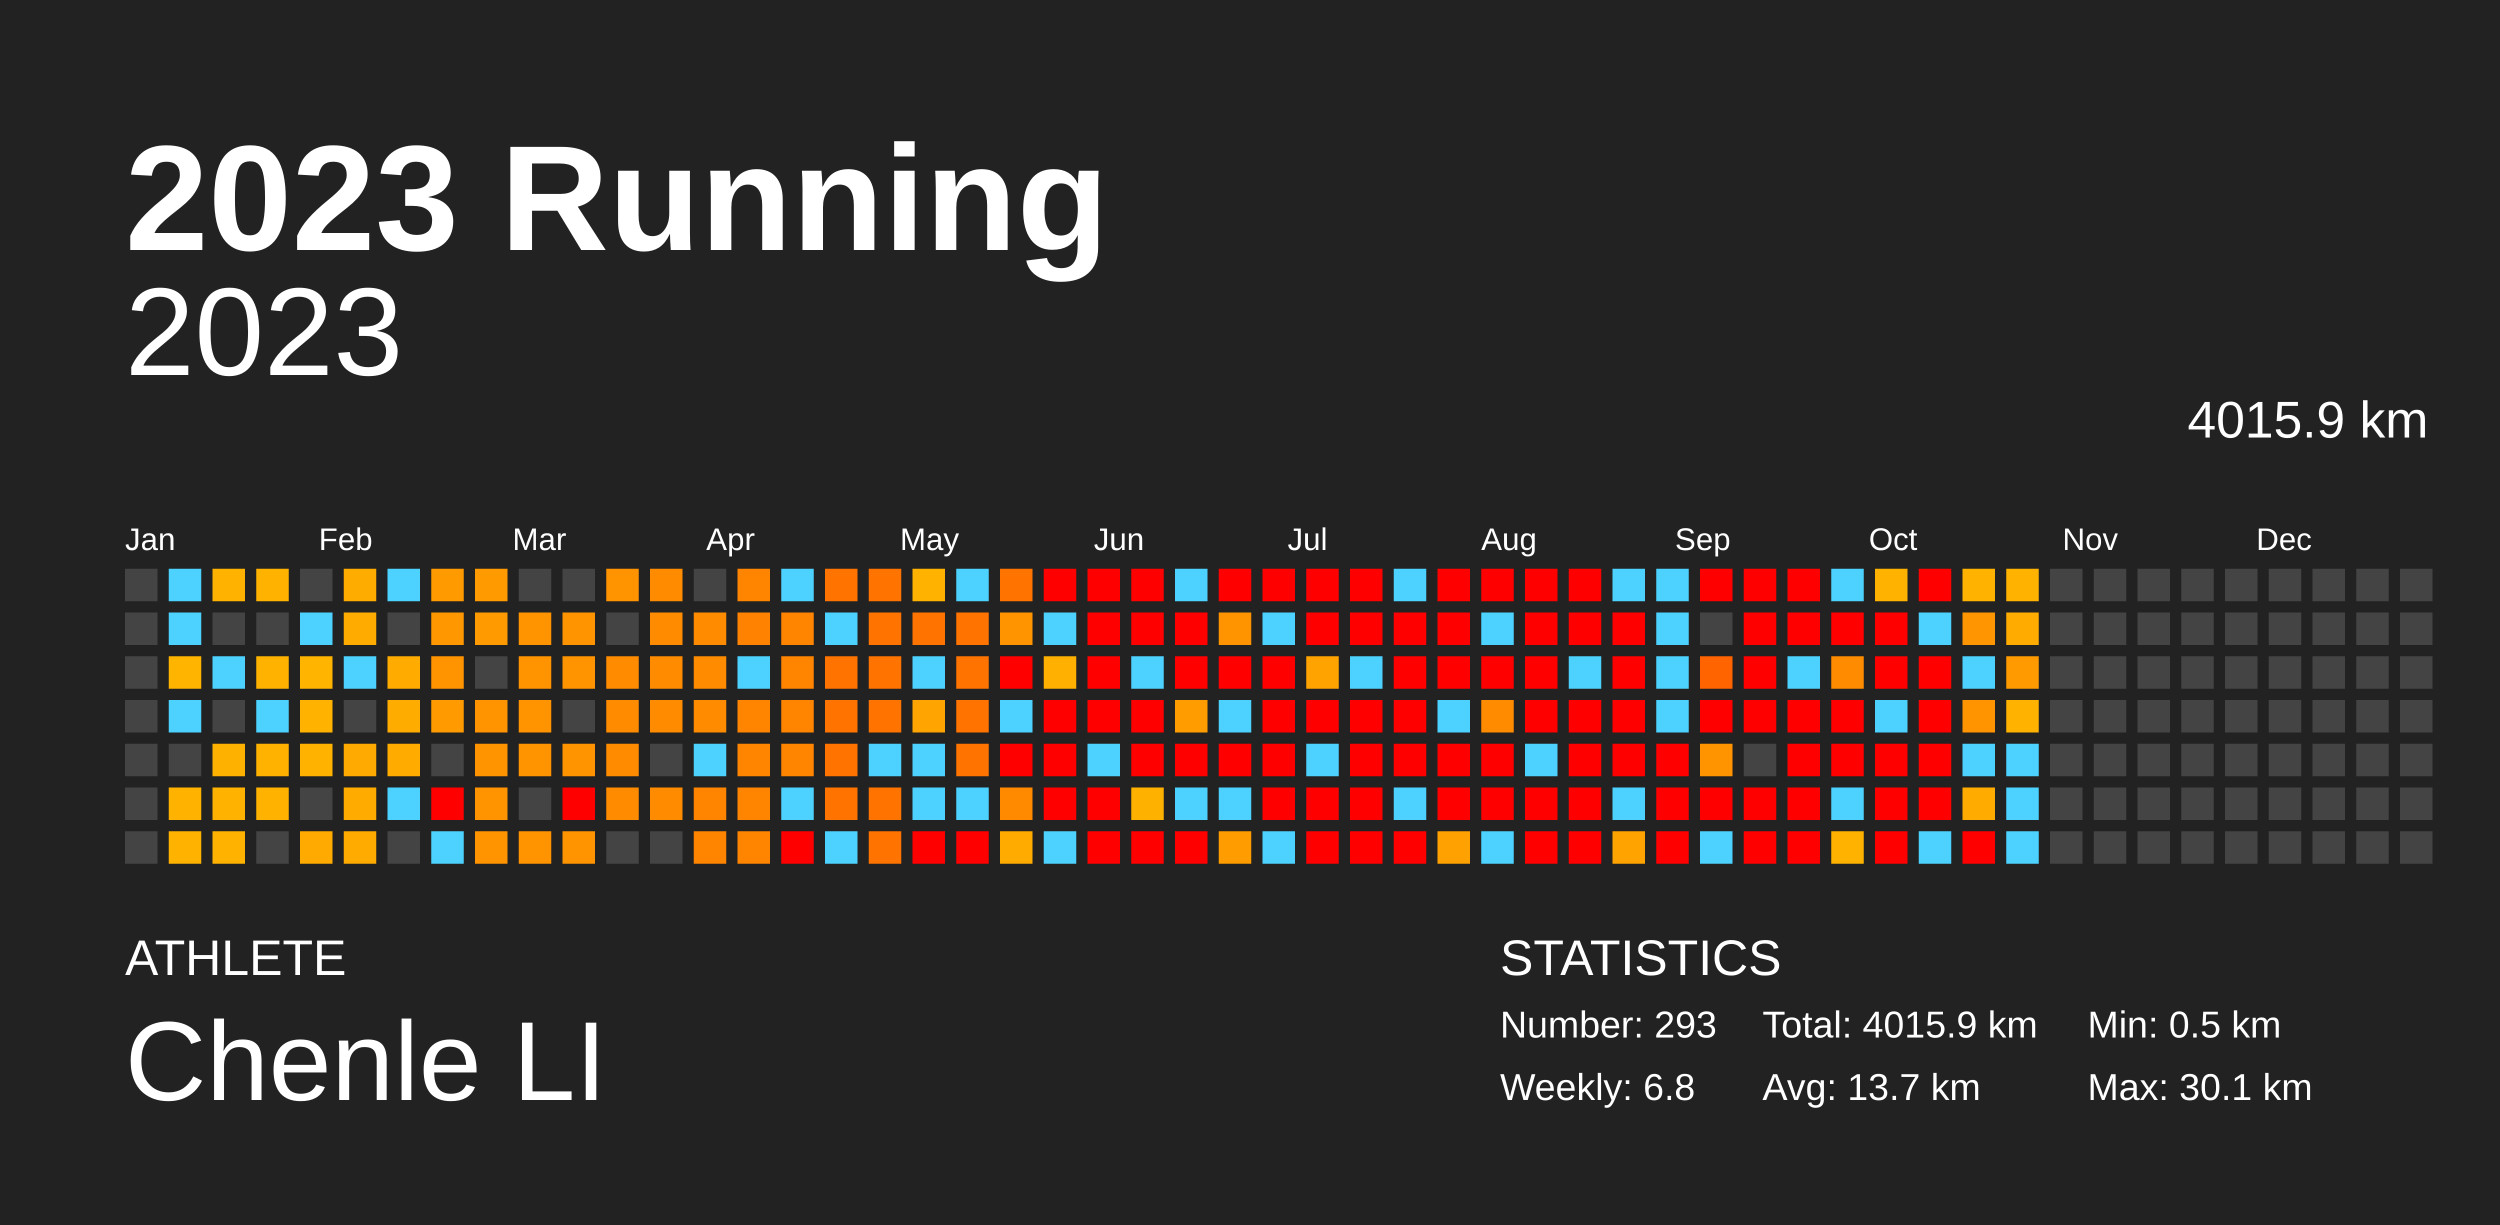
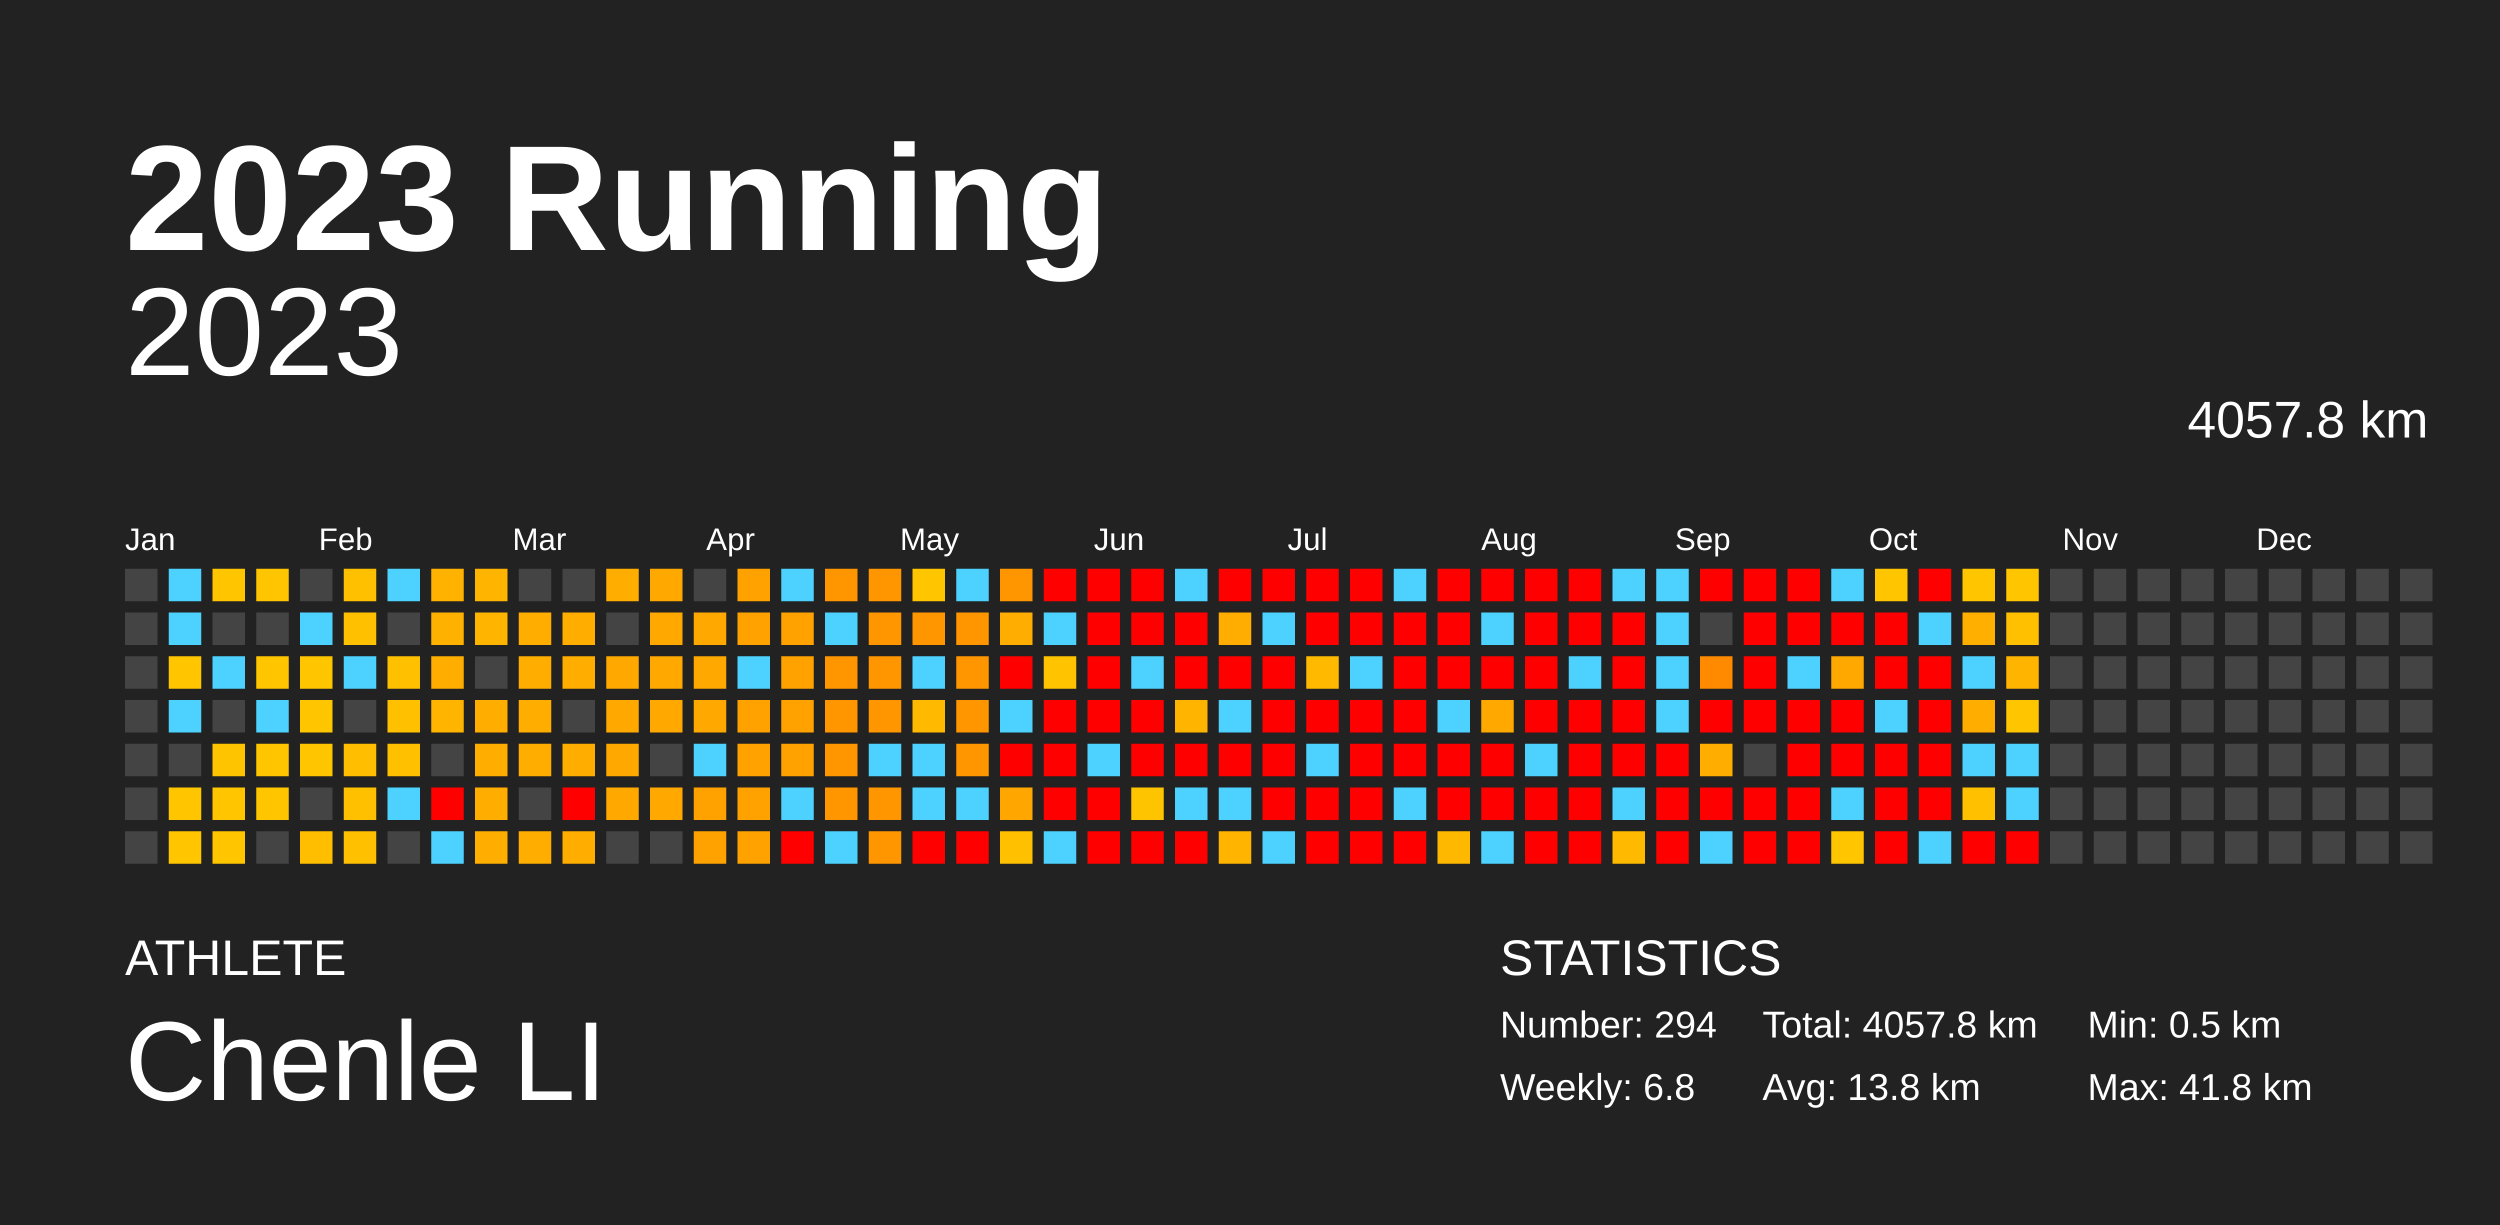
<svg xmlns="http://www.w3.org/2000/svg" baseProfile="full" height="98mm" version="1.1" viewBox="0,0,200,98" width="200mm">
  <defs />
  <rect fill="#222222" height="98" width="200" x="0" y="0" />
  <text fill="#FFFFFF" style="font-size:12px; font-family:Arial; font-weight:bold;" x="10" y="20">2023 Running</text>
  <text fill="#FFFFFF" style="font-size:4px; font-family:Arial" x="10" y="78">ATHLETE</text>
  <text fill="#FFFFFF" style="font-size:9px; font-family:Arial" x="10" y="88">Chenle LI</text>
  <text fill="#FFFFFF" style="font-size:4px; font-family:Arial" x="120" y="78">STATISTICS</text>
-   <text fill="#FFFFFF" style="font-size:3px; font-family:Arial" x="120" y="83">Number: 293</text>
+   <text fill="#FFFFFF" style="font-size:3px; font-family:Arial" x="120" y="83">Number: 294</text>
  <text fill="#FFFFFF" style="font-size:3px; font-family:Arial" x="120" y="88">Weekly: 6.8</text>
-   <text fill="#FFFFFF" style="font-size:3px; font-family:Arial" x="141" y="83">Total: 4015.9 km</text>
-   <text fill="#FFFFFF" style="font-size:3px; font-family:Arial" x="141" y="88">Avg: 13.7 km</text>
+   <text fill="#FFFFFF" style="font-size:3px; font-family:Arial" x="141" y="83">Total: 4057.8 km</text>
+   <text fill="#FFFFFF" style="font-size:3px; font-family:Arial" x="141" y="88">Avg: 13.8 km</text>
  <text fill="#FFFFFF" style="font-size:3px; font-family:Arial" x="167" y="83">Min: 0.5 km</text>
-   <text fill="#FFFFFF" style="font-size:3px; font-family:Arial" x="167" y="88">Max: 30.1 km</text>
+   <text fill="#FFFFFF" style="font-size:3px; font-family:Arial" x="167" y="88">Max: 41.8 km</text>
  <text alignment-baseline="hanging" fill="#FFFFFF" style="font-size:10.0px; font-family:Arial;" x="10" y="30">2023</text>
-   <text alignment-baseline="hanging" fill="#FFFFFF" style="font-size:4.125px; font-family:Arial;" x="175" y="35">4015.9 km</text>
+   <text alignment-baseline="hanging" fill="#FFFFFF" style="font-size:4.125px; font-family:Arial;" x="175" y="35">4057.8 km</text>
  <text fill="#FFFFFF" style="font-size:2.5px; font-family:Arial" x="10.0" y="44">Jan</text>
  <text fill="#FFFFFF" style="font-size:2.5px; font-family:Arial" x="25.5" y="44">Feb</text>
  <text fill="#FFFFFF" style="font-size:2.5px; font-family:Arial" x="41.0" y="44">Mar</text>
  <text fill="#FFFFFF" style="font-size:2.5px; font-family:Arial" x="56.5" y="44">Apr</text>
  <text fill="#FFFFFF" style="font-size:2.5px; font-family:Arial" x="72.0" y="44">May</text>
  <text fill="#FFFFFF" style="font-size:2.5px; font-family:Arial" x="87.5" y="44">Jun</text>
  <text fill="#FFFFFF" style="font-size:2.5px; font-family:Arial" x="103.0" y="44">Jul</text>
  <text fill="#FFFFFF" style="font-size:2.5px; font-family:Arial" x="118.5" y="44">Aug</text>
  <text fill="#FFFFFF" style="font-size:2.5px; font-family:Arial" x="134.0" y="44">Sep</text>
  <text fill="#FFFFFF" style="font-size:2.5px; font-family:Arial" x="149.5" y="44">Oct</text>
  <text fill="#FFFFFF" style="font-size:2.5px; font-family:Arial" x="165.0" y="44">Nov</text>
  <text fill="#FFFFFF" style="font-size:2.5px; font-family:Arial" x="180.5" y="44">Dec</text>
  <rect fill="#444444" height="2.6" width="2.6" x="10.0" y="45.5" />
  <rect fill="#444444" height="2.6" width="2.6" x="10.0" y="49.0" />
  <rect fill="#444444" height="2.6" width="2.6" x="10.0" y="52.5" />
  <rect fill="#444444" height="2.6" width="2.6" x="10.0" y="56.0" />
  <rect fill="#444444" height="2.6" width="2.6" x="10.0" y="59.5" />
  <rect fill="#444444" height="2.6" width="2.6" x="10.0" y="63.0" />
  <rect fill="#444444" height="2.6" width="2.6" x="10.0" y="66.5" />
  <rect fill="#4dd2ff" height="2.6" width="2.6" x="13.5" y="45.5" />
  <rect fill="#4dd2ff" height="2.6" width="2.6" x="13.5" y="49.0" />
-   <rect fill="#ffb400" height="2.6" width="2.6" x="13.5" y="52.5" />
+   <rect fill="#ffc600" height="2.6" width="2.6" x="13.5" y="52.5" />
  <rect fill="#4dd2ff" height="2.6" width="2.6" x="13.5" y="56.0" />
  <rect fill="#444444" height="2.6" width="2.6" x="13.5" y="59.5" />
-   <rect fill="#ffb300" height="2.6" width="2.6" x="13.5" y="63.0" />
-   <rect fill="#ffb300" height="2.6" width="2.6" x="13.5" y="66.5" />
-   <rect fill="#ffb300" height="2.6" width="2.6" x="17.0" y="45.5" />
+   <rect fill="#ffc600" height="2.6" width="2.6" x="13.5" y="63.0" />
+   <rect fill="#ffc600" height="2.6" width="2.6" x="13.5" y="66.5" />
+   <rect fill="#ffc600" height="2.6" width="2.6" x="17.0" y="45.5" />
  <rect fill="#444444" height="2.6" width="2.6" x="17.0" y="49.0" />
  <rect fill="#4dd2ff" height="2.6" width="2.6" x="17.0" y="52.5" />
  <rect fill="#444444" height="2.6" width="2.6" x="17.0" y="56.0" />
-   <rect fill="#ffb100" height="2.6" width="2.6" x="17.0" y="59.5" />
-   <rect fill="#ffb300" height="2.6" width="2.6" x="17.0" y="63.0" />
-   <rect fill="#ffb300" height="2.6" width="2.6" x="17.0" y="66.5" />
-   <rect fill="#ffb300" height="2.6" width="2.6" x="20.5" y="45.5" />
+   <rect fill="#ffc400" height="2.6" width="2.6" x="17.0" y="59.5" />
+   <rect fill="#ffc600" height="2.6" width="2.6" x="17.0" y="63.0" />
+   <rect fill="#ffc600" height="2.6" width="2.6" x="17.0" y="66.5" />
+   <rect fill="#ffc500" height="2.6" width="2.6" x="20.5" y="45.5" />
  <rect fill="#444444" height="2.6" width="2.6" x="20.5" y="49.0" />
-   <rect fill="#ffb300" height="2.6" width="2.6" x="20.5" y="52.5" />
+   <rect fill="#ffc600" height="2.6" width="2.6" x="20.5" y="52.5" />
  <rect fill="#4dd2ff" height="2.6" width="2.6" x="20.5" y="56.0" />
-   <rect fill="#ffb300" height="2.6" width="2.6" x="20.5" y="59.5" />
-   <rect fill="#ffb300" height="2.6" width="2.6" x="20.5" y="63.0" />
+   <rect fill="#ffc600" height="2.6" width="2.6" x="20.5" y="59.5" />
+   <rect fill="#ffc600" height="2.6" width="2.6" x="20.5" y="63.0" />
  <rect fill="#444444" height="2.6" width="2.6" x="20.5" y="66.5" />
  <rect fill="#444444" height="2.6" width="2.6" x="24.0" y="45.5" />
  <rect fill="#4dd2ff" height="2.6" width="2.6" x="24.0" y="49.0" />
-   <rect fill="#ffb400" height="2.6" width="2.6" x="24.0" y="52.5" />
-   <rect fill="#ffb300" height="2.6" width="2.6" x="24.0" y="56.0" />
-   <rect fill="#ffb300" height="2.6" width="2.6" x="24.0" y="59.5" />
+   <rect fill="#ffc600" height="2.6" width="2.6" x="24.0" y="52.5" />
+   <rect fill="#ffc600" height="2.6" width="2.6" x="24.0" y="56.0" />
+   <rect fill="#ffc600" height="2.6" width="2.6" x="24.0" y="59.5" />
  <rect fill="#444444" height="2.6" width="2.6" x="24.0" y="63.0" />
-   <rect fill="#ffaa00" height="2.6" width="2.6" x="24.0" y="66.5" />
-   <rect fill="#ffac00" height="2.6" width="2.6" x="27.5" y="45.5" />
-   <rect fill="#ffab00" height="2.6" width="2.6" x="27.5" y="49.0" />
+   <rect fill="#ffbf00" height="2.6" width="2.6" x="24.0" y="66.5" />
+   <rect fill="#ffc000" height="2.6" width="2.6" x="27.5" y="45.5" />
+   <rect fill="#ffc000" height="2.6" width="2.6" x="27.5" y="49.0" />
  <rect fill="#4dd2ff" height="2.6" width="2.6" x="27.5" y="52.5" />
  <rect fill="#444444" height="2.6" width="2.6" x="27.5" y="56.0" />
-   <rect fill="#ffaa00" height="2.6" width="2.6" x="27.5" y="59.5" />
-   <rect fill="#ffab00" height="2.6" width="2.6" x="27.5" y="63.0" />
-   <rect fill="#ffab00" height="2.6" width="2.6" x="27.5" y="66.5" />
+   <rect fill="#ffbf00" height="2.6" width="2.6" x="27.5" y="59.5" />
+   <rect fill="#ffc000" height="2.6" width="2.6" x="27.5" y="63.0" />
+   <rect fill="#ffc000" height="2.6" width="2.6" x="27.5" y="66.5" />
  <rect fill="#4dd2ff" height="2.6" width="2.6" x="31.0" y="45.5" />
  <rect fill="#444444" height="2.6" width="2.6" x="31.0" y="49.0" />
-   <rect fill="#ffab00" height="2.6" width="2.6" x="31.0" y="52.5" />
-   <rect fill="#ffac00" height="2.6" width="2.6" x="31.0" y="56.0" />
-   <rect fill="#ffab00" height="2.6" width="2.6" x="31.0" y="59.5" />
+   <rect fill="#ffc000" height="2.6" width="2.6" x="31.0" y="52.5" />
+   <rect fill="#ffc000" height="2.6" width="2.6" x="31.0" y="56.0" />
+   <rect fill="#ffc000" height="2.6" width="2.6" x="31.0" y="59.5" />
  <rect fill="#4dd2ff" height="2.6" width="2.6" x="31.0" y="63.0" />
  <rect fill="#444444" height="2.6" width="2.6" x="31.0" y="66.5" />
-   <rect fill="#ff9a00" height="2.6" width="2.6" x="34.5" y="45.5" />
-   <rect fill="#ff9700" height="2.6" width="2.6" x="34.5" y="49.0" />
-   <rect fill="#ff9400" height="2.6" width="2.6" x="34.5" y="52.5" />
-   <rect fill="#ff9b00" height="2.6" width="2.6" x="34.5" y="56.0" />
+   <rect fill="#ffb200" height="2.6" width="2.6" x="34.5" y="45.5" />
+   <rect fill="#ffb100" height="2.6" width="2.6" x="34.5" y="49.0" />
+   <rect fill="#ffae00" height="2.6" width="2.6" x="34.5" y="52.5" />
+   <rect fill="#ffb400" height="2.6" width="2.6" x="34.5" y="56.0" />
  <rect fill="#444444" height="2.6" width="2.6" x="34.5" y="59.5" />
  <rect fill="red" height="2.6" width="2.6" x="34.5" y="63.0" />
  <rect fill="#4dd2ff" height="2.6" width="2.6" x="34.5" y="66.5" />
-   <rect fill="#ff9b00" height="2.6" width="2.6" x="38.0" y="45.5" />
-   <rect fill="#ff9b00" height="2.6" width="2.6" x="38.0" y="49.0" />
+   <rect fill="#ffb400" height="2.6" width="2.6" x="38.0" y="45.5" />
+   <rect fill="#ffb400" height="2.6" width="2.6" x="38.0" y="49.0" />
  <rect fill="#444444" height="2.6" width="2.6" x="38.0" y="52.5" />
-   <rect fill="#ff9400" height="2.6" width="2.6" x="38.0" y="56.0" />
-   <rect fill="#ff9300" height="2.6" width="2.6" x="38.0" y="59.5" />
-   <rect fill="#ff9400" height="2.6" width="2.6" x="38.0" y="63.0" />
-   <rect fill="#ff9300" height="2.6" width="2.6" x="38.0" y="66.5" />
+   <rect fill="#ffae00" height="2.6" width="2.6" x="38.0" y="56.0" />
+   <rect fill="#ffae00" height="2.6" width="2.6" x="38.0" y="59.5" />
+   <rect fill="#ffae00" height="2.6" width="2.6" x="38.0" y="63.0" />
+   <rect fill="#ffae00" height="2.6" width="2.6" x="38.0" y="66.5" />
  <rect fill="#444444" height="2.6" width="2.6" x="41.5" y="45.5" />
-   <rect fill="#ff9400" height="2.6" width="2.6" x="41.5" y="49.0" />
-   <rect fill="#ff9400" height="2.6" width="2.6" x="41.5" y="52.5" />
-   <rect fill="#ff9300" height="2.6" width="2.6" x="41.5" y="56.0" />
-   <rect fill="#ff9300" height="2.6" width="2.6" x="41.5" y="59.5" />
+   <rect fill="#ffae00" height="2.6" width="2.6" x="41.5" y="49.0" />
+   <rect fill="#ffae00" height="2.6" width="2.6" x="41.5" y="52.5" />
+   <rect fill="#ffae00" height="2.6" width="2.6" x="41.5" y="56.0" />
+   <rect fill="#ffae00" height="2.6" width="2.6" x="41.5" y="59.5" />
  <rect fill="#444444" height="2.6" width="2.6" x="41.5" y="63.0" />
-   <rect fill="#ff9400" height="2.6" width="2.6" x="41.5" y="66.5" />
+   <rect fill="#ffae00" height="2.6" width="2.6" x="41.5" y="66.5" />
  <rect fill="#444444" height="2.6" width="2.6" x="45.0" y="45.5" />
-   <rect fill="#ff9300" height="2.6" width="2.6" x="45.0" y="49.0" />
-   <rect fill="#ff9300" height="2.6" width="2.6" x="45.0" y="52.5" />
+   <rect fill="#ffae00" height="2.6" width="2.6" x="45.0" y="49.0" />
+   <rect fill="#ffae00" height="2.6" width="2.6" x="45.0" y="52.5" />
  <rect fill="#444444" height="2.6" width="2.6" x="45.0" y="56.0" />
-   <rect fill="#ff9300" height="2.6" width="2.6" x="45.0" y="59.5" />
+   <rect fill="#ffae00" height="2.6" width="2.6" x="45.0" y="59.5" />
  <rect fill="red" height="2.6" width="2.6" x="45.0" y="63.0" />
-   <rect fill="#ff9300" height="2.6" width="2.6" x="45.0" y="66.5" />
-   <rect fill="#ff9400" height="2.6" width="2.6" x="48.5" y="45.5" />
+   <rect fill="#ffae00" height="2.6" width="2.6" x="45.0" y="66.5" />
+   <rect fill="#ffae00" height="2.6" width="2.6" x="48.5" y="45.5" />
  <rect fill="#444444" height="2.6" width="2.6" x="48.5" y="49.0" />
-   <rect fill="#ff8b00" height="2.6" width="2.6" x="48.5" y="52.5" />
-   <rect fill="#ff8c00" height="2.6" width="2.6" x="48.5" y="56.0" />
-   <rect fill="#ff8c00" height="2.6" width="2.6" x="48.5" y="59.5" />
-   <rect fill="#ff8c00" height="2.6" width="2.6" x="48.5" y="63.0" />
+   <rect fill="#ffa800" height="2.6" width="2.6" x="48.5" y="52.5" />
+   <rect fill="#ffa800" height="2.6" width="2.6" x="48.5" y="56.0" />
+   <rect fill="#ffa800" height="2.6" width="2.6" x="48.5" y="59.5" />
+   <rect fill="#ffa800" height="2.6" width="2.6" x="48.5" y="63.0" />
  <rect fill="#444444" height="2.6" width="2.6" x="48.5" y="66.5" />
-   <rect fill="#ff8c00" height="2.6" width="2.6" x="52.0" y="45.5" />
-   <rect fill="#ff8c00" height="2.6" width="2.6" x="52.0" y="49.0" />
-   <rect fill="#ff8c00" height="2.6" width="2.6" x="52.0" y="52.5" />
-   <rect fill="#ff8c00" height="2.6" width="2.6" x="52.0" y="56.0" />
+   <rect fill="#ffa800" height="2.6" width="2.6" x="52.0" y="45.5" />
+   <rect fill="#ffa800" height="2.6" width="2.6" x="52.0" y="49.0" />
+   <rect fill="#ffa800" height="2.6" width="2.6" x="52.0" y="52.5" />
+   <rect fill="#ffa800" height="2.6" width="2.6" x="52.0" y="56.0" />
  <rect fill="#444444" height="2.6" width="2.6" x="52.0" y="59.5" />
-   <rect fill="#ff8c00" height="2.6" width="2.6" x="52.0" y="63.0" />
+   <rect fill="#ffa800" height="2.6" width="2.6" x="52.0" y="63.0" />
  <rect fill="#444444" height="2.6" width="2.6" x="52.0" y="66.5" />
  <rect fill="#444444" height="2.6" width="2.6" x="55.5" y="45.5" />
-   <rect fill="#ff8c00" height="2.6" width="2.6" x="55.5" y="49.0" />
-   <rect fill="#ff8c00" height="2.6" width="2.6" x="55.5" y="52.5" />
-   <rect fill="#ff8c00" height="2.6" width="2.6" x="55.5" y="56.0" />
+   <rect fill="#ffa800" height="2.6" width="2.6" x="55.5" y="49.0" />
+   <rect fill="#ffa800" height="2.6" width="2.6" x="55.5" y="52.5" />
+   <rect fill="#ffa800" height="2.6" width="2.6" x="55.5" y="56.0" />
  <rect fill="#4dd2ff" height="2.6" width="2.6" x="55.5" y="59.5" />
-   <rect fill="#ff8400" height="2.6" width="2.6" x="55.5" y="63.0" />
-   <rect fill="#ff8400" height="2.6" width="2.6" x="55.5" y="66.5" />
-   <rect fill="#ff8400" height="2.6" width="2.6" x="59.0" y="45.5" />
-   <rect fill="#ff8300" height="2.6" width="2.6" x="59.0" y="49.0" />
+   <rect fill="#ffa200" height="2.6" width="2.6" x="55.5" y="63.0" />
+   <rect fill="#ffa200" height="2.6" width="2.6" x="55.5" y="66.5" />
+   <rect fill="#ffa200" height="2.6" width="2.6" x="59.0" y="45.5" />
+   <rect fill="#ffa200" height="2.6" width="2.6" x="59.0" y="49.0" />
  <rect fill="#4dd2ff" height="2.6" width="2.6" x="59.0" y="52.5" />
-   <rect fill="#ff8400" height="2.6" width="2.6" x="59.0" y="56.0" />
-   <rect fill="#ff8400" height="2.6" width="2.6" x="59.0" y="59.5" />
-   <rect fill="#ff8400" height="2.6" width="2.6" x="59.0" y="63.0" />
-   <rect fill="#ff8400" height="2.6" width="2.6" x="59.0" y="66.5" />
+   <rect fill="#ffa200" height="2.6" width="2.6" x="59.0" y="56.0" />
+   <rect fill="#ffa200" height="2.6" width="2.6" x="59.0" y="59.5" />
+   <rect fill="#ffa200" height="2.6" width="2.6" x="59.0" y="63.0" />
+   <rect fill="#ffa200" height="2.6" width="2.6" x="59.0" y="66.5" />
  <rect fill="#4dd2ff" height="2.6" width="2.6" x="62.5" y="45.5" />
-   <rect fill="#ff8400" height="2.6" width="2.6" x="62.5" y="49.0" />
-   <rect fill="#ff8400" height="2.6" width="2.6" x="62.5" y="52.5" />
-   <rect fill="#ff8400" height="2.6" width="2.6" x="62.5" y="56.0" />
-   <rect fill="#ff8400" height="2.6" width="2.6" x="62.5" y="59.5" />
+   <rect fill="#ffa200" height="2.6" width="2.6" x="62.5" y="49.0" />
+   <rect fill="#ffa200" height="2.6" width="2.6" x="62.5" y="52.5" />
+   <rect fill="#ffa200" height="2.6" width="2.6" x="62.5" y="56.0" />
+   <rect fill="#ffa200" height="2.6" width="2.6" x="62.5" y="59.5" />
  <rect fill="#4dd2ff" height="2.6" width="2.6" x="62.5" y="63.0" />
  <rect fill="red" height="2.6" width="2.6" x="62.5" y="66.5" />
-   <rect fill="#ff7300" height="2.6" width="2.6" x="66.0" y="45.5" />
+   <rect fill="#ff9600" height="2.6" width="2.6" x="66.0" y="45.5" />
  <rect fill="#4dd2ff" height="2.6" width="2.6" x="66.0" y="49.0" />
-   <rect fill="#ff7400" height="2.6" width="2.6" x="66.0" y="52.5" />
-   <rect fill="#ff7400" height="2.6" width="2.6" x="66.0" y="56.0" />
-   <rect fill="#ff7400" height="2.6" width="2.6" x="66.0" y="59.5" />
-   <rect fill="#ff7400" height="2.6" width="2.6" x="66.0" y="63.0" />
+   <rect fill="#ff9600" height="2.6" width="2.6" x="66.0" y="52.5" />
+   <rect fill="#ff9600" height="2.6" width="2.6" x="66.0" y="56.0" />
+   <rect fill="#ff9600" height="2.6" width="2.6" x="66.0" y="59.5" />
+   <rect fill="#ff9600" height="2.6" width="2.6" x="66.0" y="63.0" />
  <rect fill="#4dd2ff" height="2.6" width="2.6" x="66.0" y="66.5" />
-   <rect fill="#ff7400" height="2.6" width="2.6" x="69.5" y="45.5" />
-   <rect fill="#ff7400" height="2.6" width="2.6" x="69.5" y="49.0" />
-   <rect fill="#ff7400" height="2.6" width="2.6" x="69.5" y="52.5" />
-   <rect fill="#ff7400" height="2.6" width="2.6" x="69.5" y="56.0" />
+   <rect fill="#ff9600" height="2.6" width="2.6" x="69.5" y="45.5" />
+   <rect fill="#ff9600" height="2.6" width="2.6" x="69.5" y="49.0" />
+   <rect fill="#ff9600" height="2.6" width="2.6" x="69.5" y="52.5" />
+   <rect fill="#ff9600" height="2.6" width="2.6" x="69.5" y="56.0" />
  <rect fill="#4dd2ff" height="2.6" width="2.6" x="69.5" y="59.5" />
-   <rect fill="#ff7400" height="2.6" width="2.6" x="69.5" y="63.0" />
-   <rect fill="#ff7400" height="2.6" width="2.6" x="69.5" y="66.5" />
-   <rect fill="#ffb300" height="2.6" width="2.6" x="73.0" y="45.5" />
-   <rect fill="#ff7400" height="2.6" width="2.6" x="73.0" y="49.0" />
+   <rect fill="#ff9600" height="2.6" width="2.6" x="69.5" y="63.0" />
+   <rect fill="#ff9600" height="2.6" width="2.6" x="69.5" y="66.5" />
+   <rect fill="#ffc600" height="2.6" width="2.6" x="73.0" y="45.5" />
+   <rect fill="#ff9600" height="2.6" width="2.6" x="73.0" y="49.0" />
  <rect fill="#4dd2ff" height="2.6" width="2.6" x="73.0" y="52.5" />
-   <rect fill="#ffa400" height="2.6" width="2.6" x="73.0" y="56.0" />
+   <rect fill="#ffba00" height="2.6" width="2.6" x="73.0" y="56.0" />
  <rect fill="#4dd2ff" height="2.6" width="2.6" x="73.0" y="59.5" />
  <rect fill="#4dd2ff" height="2.6" width="2.6" x="73.0" y="63.0" />
  <rect fill="red" height="2.6" width="2.6" x="73.0" y="66.5" />
  <rect fill="#4dd2ff" height="2.6" width="2.6" x="76.5" y="45.5" />
-   <rect fill="#ff7400" height="2.6" width="2.6" x="76.5" y="49.0" />
-   <rect fill="#ff7400" height="2.6" width="2.6" x="76.5" y="52.5" />
-   <rect fill="#ff7400" height="2.6" width="2.6" x="76.5" y="56.0" />
-   <rect fill="#ff7400" height="2.6" width="2.6" x="76.5" y="59.5" />
+   <rect fill="#ff9600" height="2.6" width="2.6" x="76.5" y="49.0" />
+   <rect fill="#ff9600" height="2.6" width="2.6" x="76.5" y="52.5" />
+   <rect fill="#ff9600" height="2.6" width="2.6" x="76.5" y="56.0" />
+   <rect fill="#ff9600" height="2.6" width="2.6" x="76.5" y="59.5" />
  <rect fill="#4dd2ff" height="2.6" width="2.6" x="76.5" y="63.0" />
  <rect fill="red" height="2.6" width="2.6" x="76.5" y="66.5" />
-   <rect fill="#ff7400" height="2.6" width="2.6" x="80.0" y="45.5" />
-   <rect fill="#ff9300" height="2.6" width="2.6" x="80.0" y="49.0" />
+   <rect fill="#ff9600" height="2.6" width="2.6" x="80.0" y="45.5" />
+   <rect fill="#ffad00" height="2.6" width="2.6" x="80.0" y="49.0" />
  <rect fill="red" height="2.6" width="2.6" x="80.0" y="52.5" />
  <rect fill="#4dd2ff" height="2.6" width="2.6" x="80.0" y="56.0" />
  <rect fill="red" height="2.6" width="2.6" x="80.0" y="59.5" />
-   <rect fill="#ff8a00" height="2.6" width="2.6" x="80.0" y="63.0" />
-   <rect fill="#ffab00" height="2.6" width="2.6" x="80.0" y="66.5" />
+   <rect fill="#ffa700" height="2.6" width="2.6" x="80.0" y="63.0" />
+   <rect fill="#ffc000" height="2.6" width="2.6" x="80.0" y="66.5" />
  <rect fill="red" height="2.6" width="2.6" x="83.5" y="45.5" />
  <rect fill="#4dd2ff" height="2.6" width="2.6" x="83.5" y="49.0" />
-   <rect fill="#ffb000" height="2.6" width="2.6" x="83.5" y="52.5" />
+   <rect fill="#ffc300" height="2.6" width="2.6" x="83.5" y="52.5" />
  <rect fill="red" height="2.6" width="2.6" x="83.5" y="56.0" />
  <rect fill="red" height="2.6" width="2.6" x="83.5" y="59.5" />
  <rect fill="red" height="2.6" width="2.6" x="83.5" y="63.0" />
  <rect fill="#4dd2ff" height="2.6" width="2.6" x="83.5" y="66.5" />
  <rect fill="red" height="2.6" width="2.6" x="87.0" y="45.5" />
  <rect fill="red" height="2.6" width="2.6" x="87.0" y="49.0" />
  <rect fill="red" height="2.6" width="2.6" x="87.0" y="52.5" />
  <rect fill="red" height="2.6" width="2.6" x="87.0" y="56.0" />
  <rect fill="#4dd2ff" height="2.6" width="2.6" x="87.0" y="59.5" />
  <rect fill="red" height="2.6" width="2.6" x="87.0" y="63.0" />
  <rect fill="red" height="2.6" width="2.6" x="87.0" y="66.5" />
  <rect fill="red" height="2.6" width="2.6" x="90.5" y="45.5" />
  <rect fill="red" height="2.6" width="2.6" x="90.5" y="49.0" />
  <rect fill="#4dd2ff" height="2.6" width="2.6" x="90.5" y="52.5" />
  <rect fill="red" height="2.6" width="2.6" x="90.5" y="56.0" />
  <rect fill="red" height="2.6" width="2.6" x="90.5" y="59.5" />
-   <rect fill="#ffb100" height="2.6" width="2.6" x="90.5" y="63.0" />
+   <rect fill="#ffc400" height="2.6" width="2.6" x="90.5" y="63.0" />
  <rect fill="red" height="2.6" width="2.6" x="90.5" y="66.5" />
  <rect fill="#4dd2ff" height="2.6" width="2.6" x="94.0" y="45.5" />
  <rect fill="red" height="2.6" width="2.6" x="94.0" y="49.0" />
  <rect fill="red" height="2.6" width="2.6" x="94.0" y="52.5" />
-   <rect fill="#ff9d00" height="2.6" width="2.6" x="94.0" y="56.0" />
+   <rect fill="#ffb500" height="2.6" width="2.6" x="94.0" y="56.0" />
  <rect fill="red" height="2.6" width="2.6" x="94.0" y="59.5" />
  <rect fill="#4dd2ff" height="2.6" width="2.6" x="94.0" y="63.0" />
  <rect fill="red" height="2.6" width="2.6" x="94.0" y="66.5" />
  <rect fill="red" height="2.6" width="2.6" x="97.5" y="45.5" />
-   <rect fill="#ff9300" height="2.6" width="2.6" x="97.5" y="49.0" />
+   <rect fill="#ffad00" height="2.6" width="2.6" x="97.5" y="49.0" />
  <rect fill="red" height="2.6" width="2.6" x="97.5" y="52.5" />
  <rect fill="#4dd2ff" height="2.6" width="2.6" x="97.5" y="56.0" />
  <rect fill="red" height="2.6" width="2.6" x="97.5" y="59.5" />
  <rect fill="#4dd2ff" height="2.6" width="2.6" x="97.5" y="63.0" />
-   <rect fill="#ff9c00" height="2.6" width="2.6" x="97.5" y="66.5" />
+   <rect fill="#ffb400" height="2.6" width="2.6" x="97.5" y="66.5" />
  <rect fill="red" height="2.6" width="2.6" x="101.0" y="45.5" />
  <rect fill="#4dd2ff" height="2.6" width="2.6" x="101.0" y="49.0" />
  <rect fill="red" height="2.6" width="2.6" x="101.0" y="52.5" />
  <rect fill="red" height="2.6" width="2.6" x="101.0" y="56.0" />
  <rect fill="red" height="2.6" width="2.6" x="101.0" y="59.5" />
  <rect fill="red" height="2.6" width="2.6" x="101.0" y="63.0" />
  <rect fill="#4dd2ff" height="2.6" width="2.6" x="101.0" y="66.5" />
  <rect fill="red" height="2.6" width="2.6" x="104.5" y="45.5" />
  <rect fill="red" height="2.6" width="2.6" x="104.5" y="49.0" />
-   <rect fill="#ffa300" height="2.6" width="2.6" x="104.5" y="52.5" />
+   <rect fill="#ffba00" height="2.6" width="2.6" x="104.5" y="52.5" />
  <rect fill="red" height="2.6" width="2.6" x="104.5" y="56.0" />
  <rect fill="#4dd2ff" height="2.6" width="2.6" x="104.5" y="59.5" />
  <rect fill="red" height="2.6" width="2.6" x="104.5" y="63.0" />
  <rect fill="red" height="2.6" width="2.6" x="104.5" y="66.5" />
  <rect fill="red" height="2.6" width="2.6" x="108.0" y="45.5" />
  <rect fill="red" height="2.6" width="2.6" x="108.0" y="49.0" />
  <rect fill="#4dd2ff" height="2.6" width="2.6" x="108.0" y="52.5" />
  <rect fill="red" height="2.6" width="2.6" x="108.0" y="56.0" />
  <rect fill="red" height="2.6" width="2.6" x="108.0" y="59.5" />
  <rect fill="red" height="2.6" width="2.6" x="108.0" y="63.0" />
  <rect fill="red" height="2.6" width="2.6" x="108.0" y="66.5" />
  <rect fill="#4dd2ff" height="2.6" width="2.6" x="111.5" y="45.5" />
  <rect fill="red" height="2.6" width="2.6" x="111.5" y="49.0" />
  <rect fill="red" height="2.6" width="2.6" x="111.5" y="52.5" />
  <rect fill="red" height="2.6" width="2.6" x="111.5" y="56.0" />
  <rect fill="red" height="2.6" width="2.6" x="111.5" y="59.5" />
  <rect fill="#4dd2ff" height="2.6" width="2.6" x="111.5" y="63.0" />
  <rect fill="red" height="2.6" width="2.6" x="111.5" y="66.5" />
  <rect fill="red" height="2.6" width="2.6" x="115.0" y="45.5" />
  <rect fill="red" height="2.6" width="2.6" x="115.0" y="49.0" />
  <rect fill="red" height="2.6" width="2.6" x="115.0" y="52.5" />
  <rect fill="#4dd2ff" height="2.6" width="2.6" x="115.0" y="56.0" />
  <rect fill="red" height="2.6" width="2.6" x="115.0" y="59.5" />
  <rect fill="red" height="2.6" width="2.6" x="115.0" y="63.0" />
-   <rect fill="#ffa100" height="2.6" width="2.6" x="115.0" y="66.5" />
+   <rect fill="#ffb800" height="2.6" width="2.6" x="115.0" y="66.5" />
  <rect fill="red" height="2.6" width="2.6" x="118.5" y="45.5" />
  <rect fill="#4dd2ff" height="2.6" width="2.6" x="118.5" y="49.0" />
  <rect fill="red" height="2.6" width="2.6" x="118.5" y="52.5" />
-   <rect fill="#ff8b00" height="2.6" width="2.6" x="118.5" y="56.0" />
+   <rect fill="#ffa800" height="2.6" width="2.6" x="118.5" y="56.0" />
  <rect fill="red" height="2.6" width="2.6" x="118.5" y="59.5" />
  <rect fill="red" height="2.6" width="2.6" x="118.5" y="63.0" />
  <rect fill="#4dd2ff" height="2.6" width="2.6" x="118.5" y="66.5" />
  <rect fill="red" height="2.6" width="2.6" x="122.0" y="45.5" />
  <rect fill="red" height="2.6" width="2.6" x="122.0" y="49.0" />
  <rect fill="red" height="2.6" width="2.6" x="122.0" y="52.5" />
  <rect fill="red" height="2.6" width="2.6" x="122.0" y="56.0" />
  <rect fill="#4dd2ff" height="2.6" width="2.6" x="122.0" y="59.5" />
  <rect fill="red" height="2.6" width="2.6" x="122.0" y="63.0" />
  <rect fill="red" height="2.6" width="2.6" x="122.0" y="66.5" />
  <rect fill="red" height="2.6" width="2.6" x="125.5" y="45.5" />
  <rect fill="red" height="2.6" width="2.6" x="125.5" y="49.0" />
  <rect fill="#4dd2ff" height="2.6" width="2.6" x="125.5" y="52.5" />
  <rect fill="red" height="2.6" width="2.6" x="125.5" y="56.0" />
  <rect fill="red" height="2.6" width="2.6" x="125.5" y="59.5" />
  <rect fill="red" height="2.6" width="2.6" x="125.5" y="63.0" />
  <rect fill="red" height="2.6" width="2.6" x="125.5" y="66.5" />
  <rect fill="#4dd2ff" height="2.6" width="2.6" x="129.0" y="45.5" />
  <rect fill="red" height="2.6" width="2.6" x="129.0" y="49.0" />
  <rect fill="red" height="2.6" width="2.6" x="129.0" y="52.5" />
  <rect fill="red" height="2.6" width="2.6" x="129.0" y="56.0" />
  <rect fill="red" height="2.6" width="2.6" x="129.0" y="59.5" />
  <rect fill="#4dd2ff" height="2.6" width="2.6" x="129.0" y="63.0" />
-   <rect fill="#ffa300" height="2.6" width="2.6" x="129.0" y="66.5" />
+   <rect fill="#ffba00" height="2.6" width="2.6" x="129.0" y="66.5" />
  <rect fill="#4dd2ff" height="2.6" width="2.6" x="132.5" y="45.5" />
  <rect fill="#4dd2ff" height="2.6" width="2.6" x="132.5" y="49.0" />
  <rect fill="#4dd2ff" height="2.6" width="2.6" x="132.5" y="52.5" />
  <rect fill="#4dd2ff" height="2.6" width="2.6" x="132.5" y="56.0" />
  <rect fill="red" height="2.6" width="2.6" x="132.5" y="59.5" />
  <rect fill="red" height="2.6" width="2.6" x="132.5" y="63.0" />
  <rect fill="red" height="2.6" width="2.6" x="132.5" y="66.5" />
  <rect fill="red" height="2.6" width="2.6" x="136.0" y="45.5" />
  <rect fill="#444444" height="2.6" width="2.6" x="136.0" y="49.0" />
-   <rect fill="#ff6400" height="2.6" width="2.6" x="136.0" y="52.5" />
+   <rect fill="#ff8a00" height="2.6" width="2.6" x="136.0" y="52.5" />
  <rect fill="red" height="2.6" width="2.6" x="136.0" y="56.0" />
-   <rect fill="#ff9300" height="2.6" width="2.6" x="136.0" y="59.5" />
+   <rect fill="#ffae00" height="2.6" width="2.6" x="136.0" y="59.5" />
  <rect fill="red" height="2.6" width="2.6" x="136.0" y="63.0" />
  <rect fill="#4dd2ff" height="2.6" width="2.6" x="136.0" y="66.5" />
  <rect fill="red" height="2.6" width="2.6" x="139.5" y="45.5" />
  <rect fill="red" height="2.6" width="2.6" x="139.5" y="49.0" />
  <rect fill="red" height="2.6" width="2.6" x="139.5" y="52.5" />
  <rect fill="red" height="2.6" width="2.6" x="139.5" y="56.0" />
  <rect fill="#444444" height="2.6" width="2.6" x="139.5" y="59.5" />
  <rect fill="red" height="2.6" width="2.6" x="139.5" y="63.0" />
  <rect fill="red" height="2.6" width="2.6" x="139.5" y="66.5" />
  <rect fill="red" height="2.6" width="2.6" x="143.0" y="45.5" />
  <rect fill="red" height="2.6" width="2.6" x="143.0" y="49.0" />
  <rect fill="#4dd2ff" height="2.6" width="2.6" x="143.0" y="52.5" />
  <rect fill="red" height="2.6" width="2.6" x="143.0" y="56.0" />
  <rect fill="red" height="2.6" width="2.6" x="143.0" y="59.5" />
  <rect fill="red" height="2.6" width="2.6" x="143.0" y="63.0" />
  <rect fill="red" height="2.6" width="2.6" x="143.0" y="66.5" />
  <rect fill="#4dd2ff" height="2.6" width="2.6" x="146.5" y="45.5" />
  <rect fill="red" height="2.6" width="2.6" x="146.5" y="49.0" />
-   <rect fill="#ff8b00" height="2.6" width="2.6" x="146.5" y="52.5" />
+   <rect fill="#ffa800" height="2.6" width="2.6" x="146.5" y="52.5" />
  <rect fill="red" height="2.6" width="2.6" x="146.5" y="56.0" />
  <rect fill="red" height="2.6" width="2.6" x="146.5" y="59.5" />
  <rect fill="#4dd2ff" height="2.6" width="2.6" x="146.5" y="63.0" />
-   <rect fill="#ffb300" height="2.6" width="2.6" x="146.5" y="66.5" />
-   <rect fill="#ffb300" height="2.6" width="2.6" x="150.0" y="45.5" />
+   <rect fill="#ffc600" height="2.6" width="2.6" x="146.5" y="66.5" />
+   <rect fill="#ffc600" height="2.6" width="2.6" x="150.0" y="45.5" />
  <rect fill="red" height="2.6" width="2.6" x="150.0" y="49.0" />
  <rect fill="red" height="2.6" width="2.6" x="150.0" y="52.5" />
  <rect fill="#4dd2ff" height="2.6" width="2.6" x="150.0" y="56.0" />
  <rect fill="red" height="2.6" width="2.6" x="150.0" y="59.5" />
  <rect fill="red" height="2.6" width="2.6" x="150.0" y="63.0" />
  <rect fill="red" height="2.6" width="2.6" x="150.0" y="66.5" />
  <rect fill="red" height="2.6" width="2.6" x="153.5" y="45.5" />
  <rect fill="#4dd2ff" height="2.6" width="2.6" x="153.5" y="49.0" />
  <rect fill="red" height="2.6" width="2.6" x="153.5" y="52.5" />
  <rect fill="red" height="2.6" width="2.6" x="153.5" y="56.0" />
  <rect fill="red" height="2.6" width="2.6" x="153.5" y="59.5" />
  <rect fill="red" height="2.6" width="2.6" x="153.5" y="63.0" />
  <rect fill="#4dd2ff" height="2.6" width="2.6" x="153.5" y="66.5" />
-   <rect fill="#ffb300" height="2.6" width="2.6" x="157.0" y="45.5" />
-   <rect fill="#ff9500" height="2.6" width="2.6" x="157.0" y="49.0" />
+   <rect fill="#ffc600" height="2.6" width="2.6" x="157.0" y="45.5" />
+   <rect fill="#ffaf00" height="2.6" width="2.6" x="157.0" y="49.0" />
  <rect fill="#4dd2ff" height="2.6" width="2.6" x="157.0" y="52.5" />
-   <rect fill="#ff9300" height="2.6" width="2.6" x="157.0" y="56.0" />
+   <rect fill="#ffae00" height="2.6" width="2.6" x="157.0" y="56.0" />
  <rect fill="#4dd2ff" height="2.6" width="2.6" x="157.0" y="59.5" />
-   <rect fill="#ffab00" height="2.6" width="2.6" x="157.0" y="63.0" />
+   <rect fill="#ffc000" height="2.6" width="2.6" x="157.0" y="63.0" />
  <rect fill="red" height="2.6" width="2.6" x="157.0" y="66.5" />
-   <rect fill="#ffb300" height="2.6" width="2.6" x="160.5" y="45.5" />
-   <rect fill="#ffab00" height="2.6" width="2.6" x="160.5" y="49.0" />
-   <rect fill="#ff9b00" height="2.6" width="2.6" x="160.5" y="52.5" />
-   <rect fill="#ffb300" height="2.6" width="2.6" x="160.5" y="56.0" />
+   <rect fill="#ffc600" height="2.6" width="2.6" x="160.5" y="45.5" />
+   <rect fill="#ffc000" height="2.6" width="2.6" x="160.5" y="49.0" />
+   <rect fill="#ffb400" height="2.6" width="2.6" x="160.5" y="52.5" />
+   <rect fill="#ffc600" height="2.6" width="2.6" x="160.5" y="56.0" />
  <rect fill="#4dd2ff" height="2.6" width="2.6" x="160.5" y="59.5" />
  <rect fill="#4dd2ff" height="2.6" width="2.6" x="160.5" y="63.0" />
-   <rect fill="#4dd2ff" height="2.6" width="2.6" x="160.5" y="66.5" />
+   <rect fill="red" height="2.6" width="2.6" x="160.5" y="66.5" />
  <rect fill="#444444" height="2.6" width="2.6" x="164.0" y="45.5" />
  <rect fill="#444444" height="2.6" width="2.6" x="164.0" y="49.0" />
  <rect fill="#444444" height="2.6" width="2.6" x="164.0" y="52.5" />
  <rect fill="#444444" height="2.6" width="2.6" x="164.0" y="56.0" />
  <rect fill="#444444" height="2.6" width="2.6" x="164.0" y="59.5" />
  <rect fill="#444444" height="2.6" width="2.6" x="164.0" y="63.0" />
  <rect fill="#444444" height="2.6" width="2.6" x="164.0" y="66.5" />
  <rect fill="#444444" height="2.6" width="2.6" x="167.5" y="45.5" />
  <rect fill="#444444" height="2.6" width="2.6" x="167.5" y="49.0" />
  <rect fill="#444444" height="2.6" width="2.6" x="167.5" y="52.5" />
  <rect fill="#444444" height="2.6" width="2.6" x="167.5" y="56.0" />
  <rect fill="#444444" height="2.6" width="2.6" x="167.5" y="59.5" />
  <rect fill="#444444" height="2.6" width="2.6" x="167.5" y="63.0" />
  <rect fill="#444444" height="2.6" width="2.6" x="167.5" y="66.5" />
  <rect fill="#444444" height="2.6" width="2.6" x="171.0" y="45.5" />
  <rect fill="#444444" height="2.6" width="2.6" x="171.0" y="49.0" />
  <rect fill="#444444" height="2.6" width="2.6" x="171.0" y="52.5" />
  <rect fill="#444444" height="2.6" width="2.6" x="171.0" y="56.0" />
  <rect fill="#444444" height="2.6" width="2.6" x="171.0" y="59.5" />
  <rect fill="#444444" height="2.6" width="2.6" x="171.0" y="63.0" />
  <rect fill="#444444" height="2.6" width="2.6" x="171.0" y="66.5" />
  <rect fill="#444444" height="2.6" width="2.6" x="174.5" y="45.5" />
  <rect fill="#444444" height="2.6" width="2.6" x="174.5" y="49.0" />
  <rect fill="#444444" height="2.6" width="2.6" x="174.5" y="52.5" />
  <rect fill="#444444" height="2.6" width="2.6" x="174.5" y="56.0" />
  <rect fill="#444444" height="2.6" width="2.6" x="174.5" y="59.5" />
  <rect fill="#444444" height="2.6" width="2.6" x="174.5" y="63.0" />
  <rect fill="#444444" height="2.6" width="2.6" x="174.5" y="66.5" />
  <rect fill="#444444" height="2.6" width="2.6" x="178.0" y="45.5" />
  <rect fill="#444444" height="2.6" width="2.6" x="178.0" y="49.0" />
  <rect fill="#444444" height="2.6" width="2.6" x="178.0" y="52.5" />
  <rect fill="#444444" height="2.6" width="2.6" x="178.0" y="56.0" />
  <rect fill="#444444" height="2.6" width="2.6" x="178.0" y="59.5" />
  <rect fill="#444444" height="2.6" width="2.6" x="178.0" y="63.0" />
  <rect fill="#444444" height="2.6" width="2.6" x="178.0" y="66.5" />
  <rect fill="#444444" height="2.6" width="2.6" x="181.5" y="45.5" />
  <rect fill="#444444" height="2.6" width="2.6" x="181.5" y="49.0" />
  <rect fill="#444444" height="2.6" width="2.6" x="181.5" y="52.5" />
  <rect fill="#444444" height="2.6" width="2.6" x="181.5" y="56.0" />
  <rect fill="#444444" height="2.6" width="2.6" x="181.5" y="59.5" />
  <rect fill="#444444" height="2.6" width="2.6" x="181.5" y="63.0" />
  <rect fill="#444444" height="2.6" width="2.6" x="181.5" y="66.5" />
  <rect fill="#444444" height="2.6" width="2.6" x="185.0" y="45.5" />
  <rect fill="#444444" height="2.6" width="2.6" x="185.0" y="49.0" />
  <rect fill="#444444" height="2.6" width="2.6" x="185.0" y="52.5" />
  <rect fill="#444444" height="2.6" width="2.6" x="185.0" y="56.0" />
  <rect fill="#444444" height="2.6" width="2.6" x="185.0" y="59.5" />
  <rect fill="#444444" height="2.6" width="2.6" x="185.0" y="63.0" />
  <rect fill="#444444" height="2.6" width="2.6" x="185.0" y="66.5" />
  <rect fill="#444444" height="2.6" width="2.6" x="188.5" y="45.5" />
  <rect fill="#444444" height="2.6" width="2.6" x="188.5" y="49.0" />
  <rect fill="#444444" height="2.6" width="2.6" x="188.5" y="52.5" />
  <rect fill="#444444" height="2.6" width="2.6" x="188.5" y="56.0" />
  <rect fill="#444444" height="2.6" width="2.6" x="188.5" y="59.5" />
  <rect fill="#444444" height="2.6" width="2.6" x="188.5" y="63.0" />
  <rect fill="#444444" height="2.6" width="2.6" x="188.5" y="66.5" />
  <rect fill="#444444" height="2.6" width="2.6" x="192.0" y="45.5" />
  <rect fill="#444444" height="2.6" width="2.6" x="192.0" y="49.0" />
  <rect fill="#444444" height="2.6" width="2.6" x="192.0" y="52.5" />
  <rect fill="#444444" height="2.6" width="2.6" x="192.0" y="56.0" />
  <rect fill="#444444" height="2.6" width="2.6" x="192.0" y="59.5" />
  <rect fill="#444444" height="2.6" width="2.6" x="192.0" y="63.0" />
  <rect fill="#444444" height="2.6" width="2.6" x="192.0" y="66.5" />
</svg>
